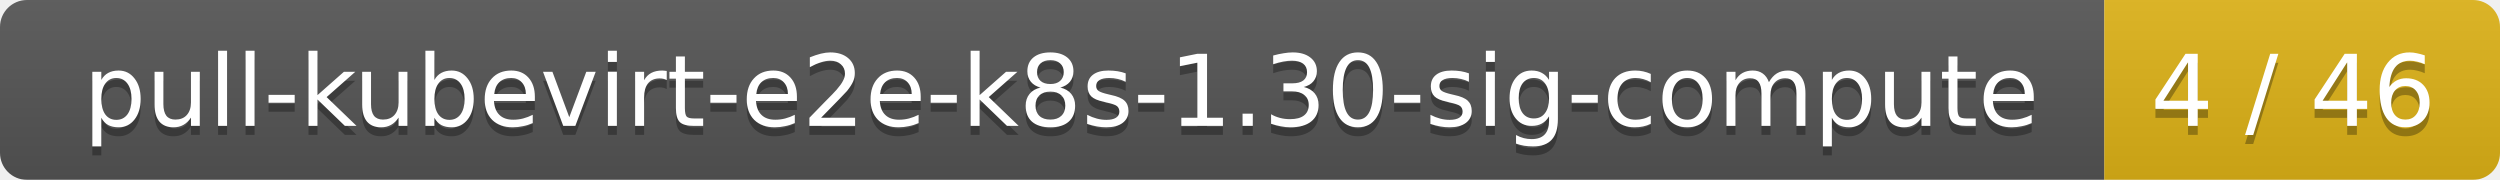
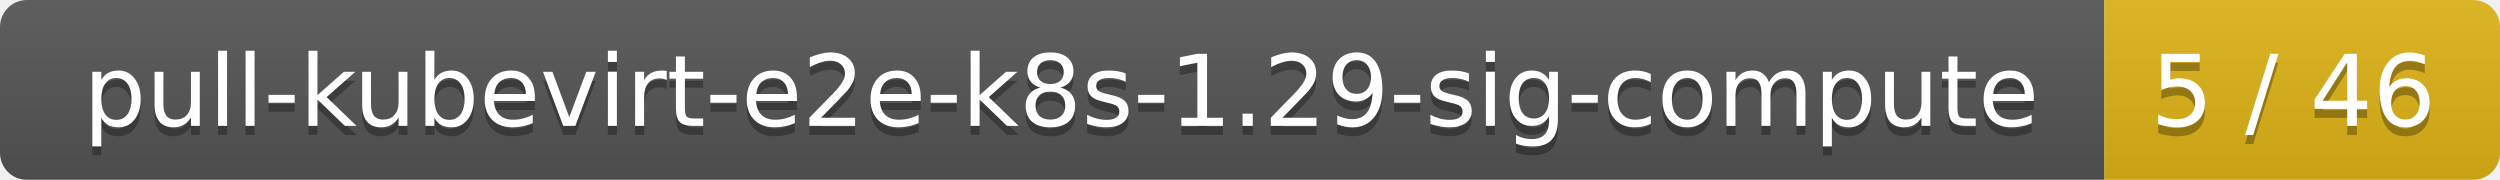
<svg xmlns="http://www.w3.org/2000/svg" width="278" height="20">
  <linearGradient id="smooth" x2="0" y2="100%">
    <stop offset="0" stop-color="#bbb" stop-opacity=".1" />
    <stop offset="1" stop-opacity=".1" />
  </linearGradient>
  <mask id="round">
    <rect width="278" height="20" rx="3" fill="#fff" />
  </mask>
  <g mask="url(#round)">
    <rect width="234" height="20" fill="#555" />
    <rect x="234" width="44" height="20" fill="#dfb317" />
    <rect width="278" height="20" fill="url(#smooth)" />
  </g>
  <g fill="#fff" text-anchor="middle" font-family="DejaVu Sans,Verdana,Geneva,sans-serif" font-size="11">
-     <text x="118" y="15" fill="#010101" fill-opacity=".3">pull-kubevirt-e2e-k8s-1.30-sig-compute</text>
-     <text x="118" y="14">pull-kubevirt-e2e-k8s-1.30-sig-compute</text>
-     <text x="255" y="15" fill="#010101" fill-opacity=".3">4 / 46</text>
-     <text x="255" y="14">4 / 46</text>
+     <text x="118" y="15" fill="#010101" fill-opacity=".3">pull-kubevirt-e2e-k8s-1.29-sig-compute</text>
+     <text x="118" y="14">pull-kubevirt-e2e-k8s-1.29-sig-compute</text>
+     <text x="255" y="15" fill="#010101" fill-opacity=".3">5 / 46</text>
+     <text x="255" y="14">5 / 46</text>
  </g>
</svg>
